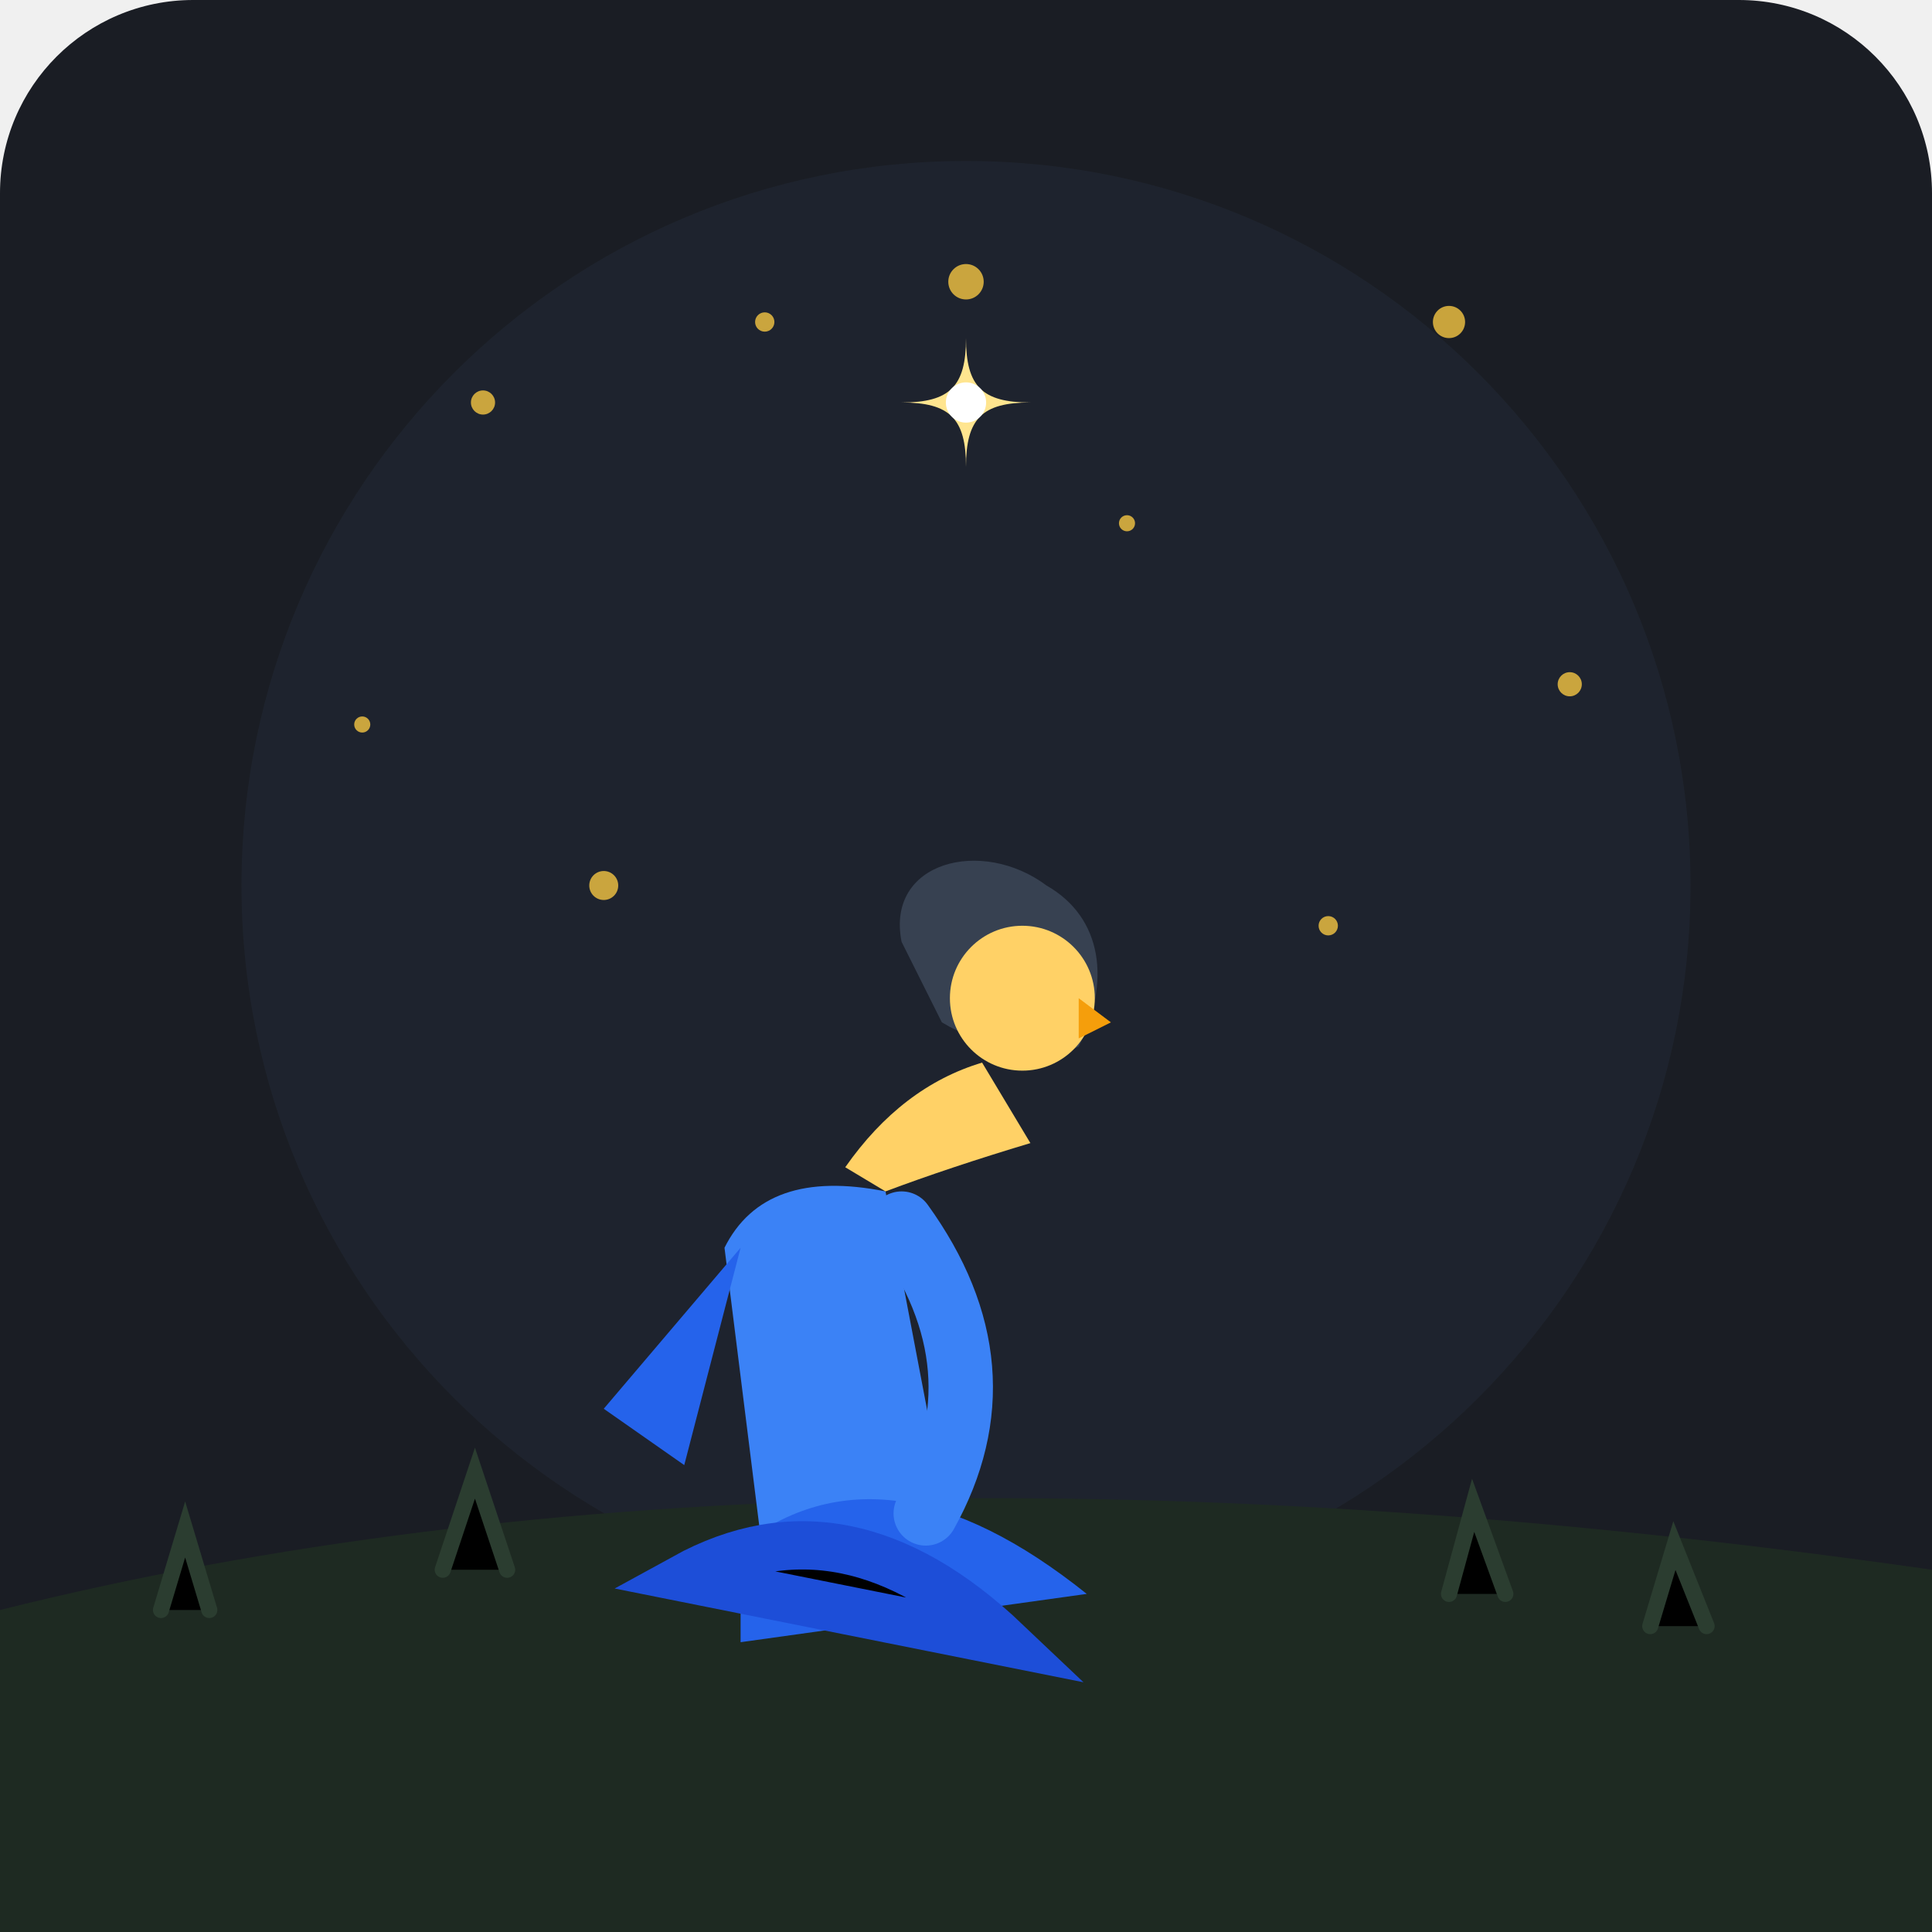
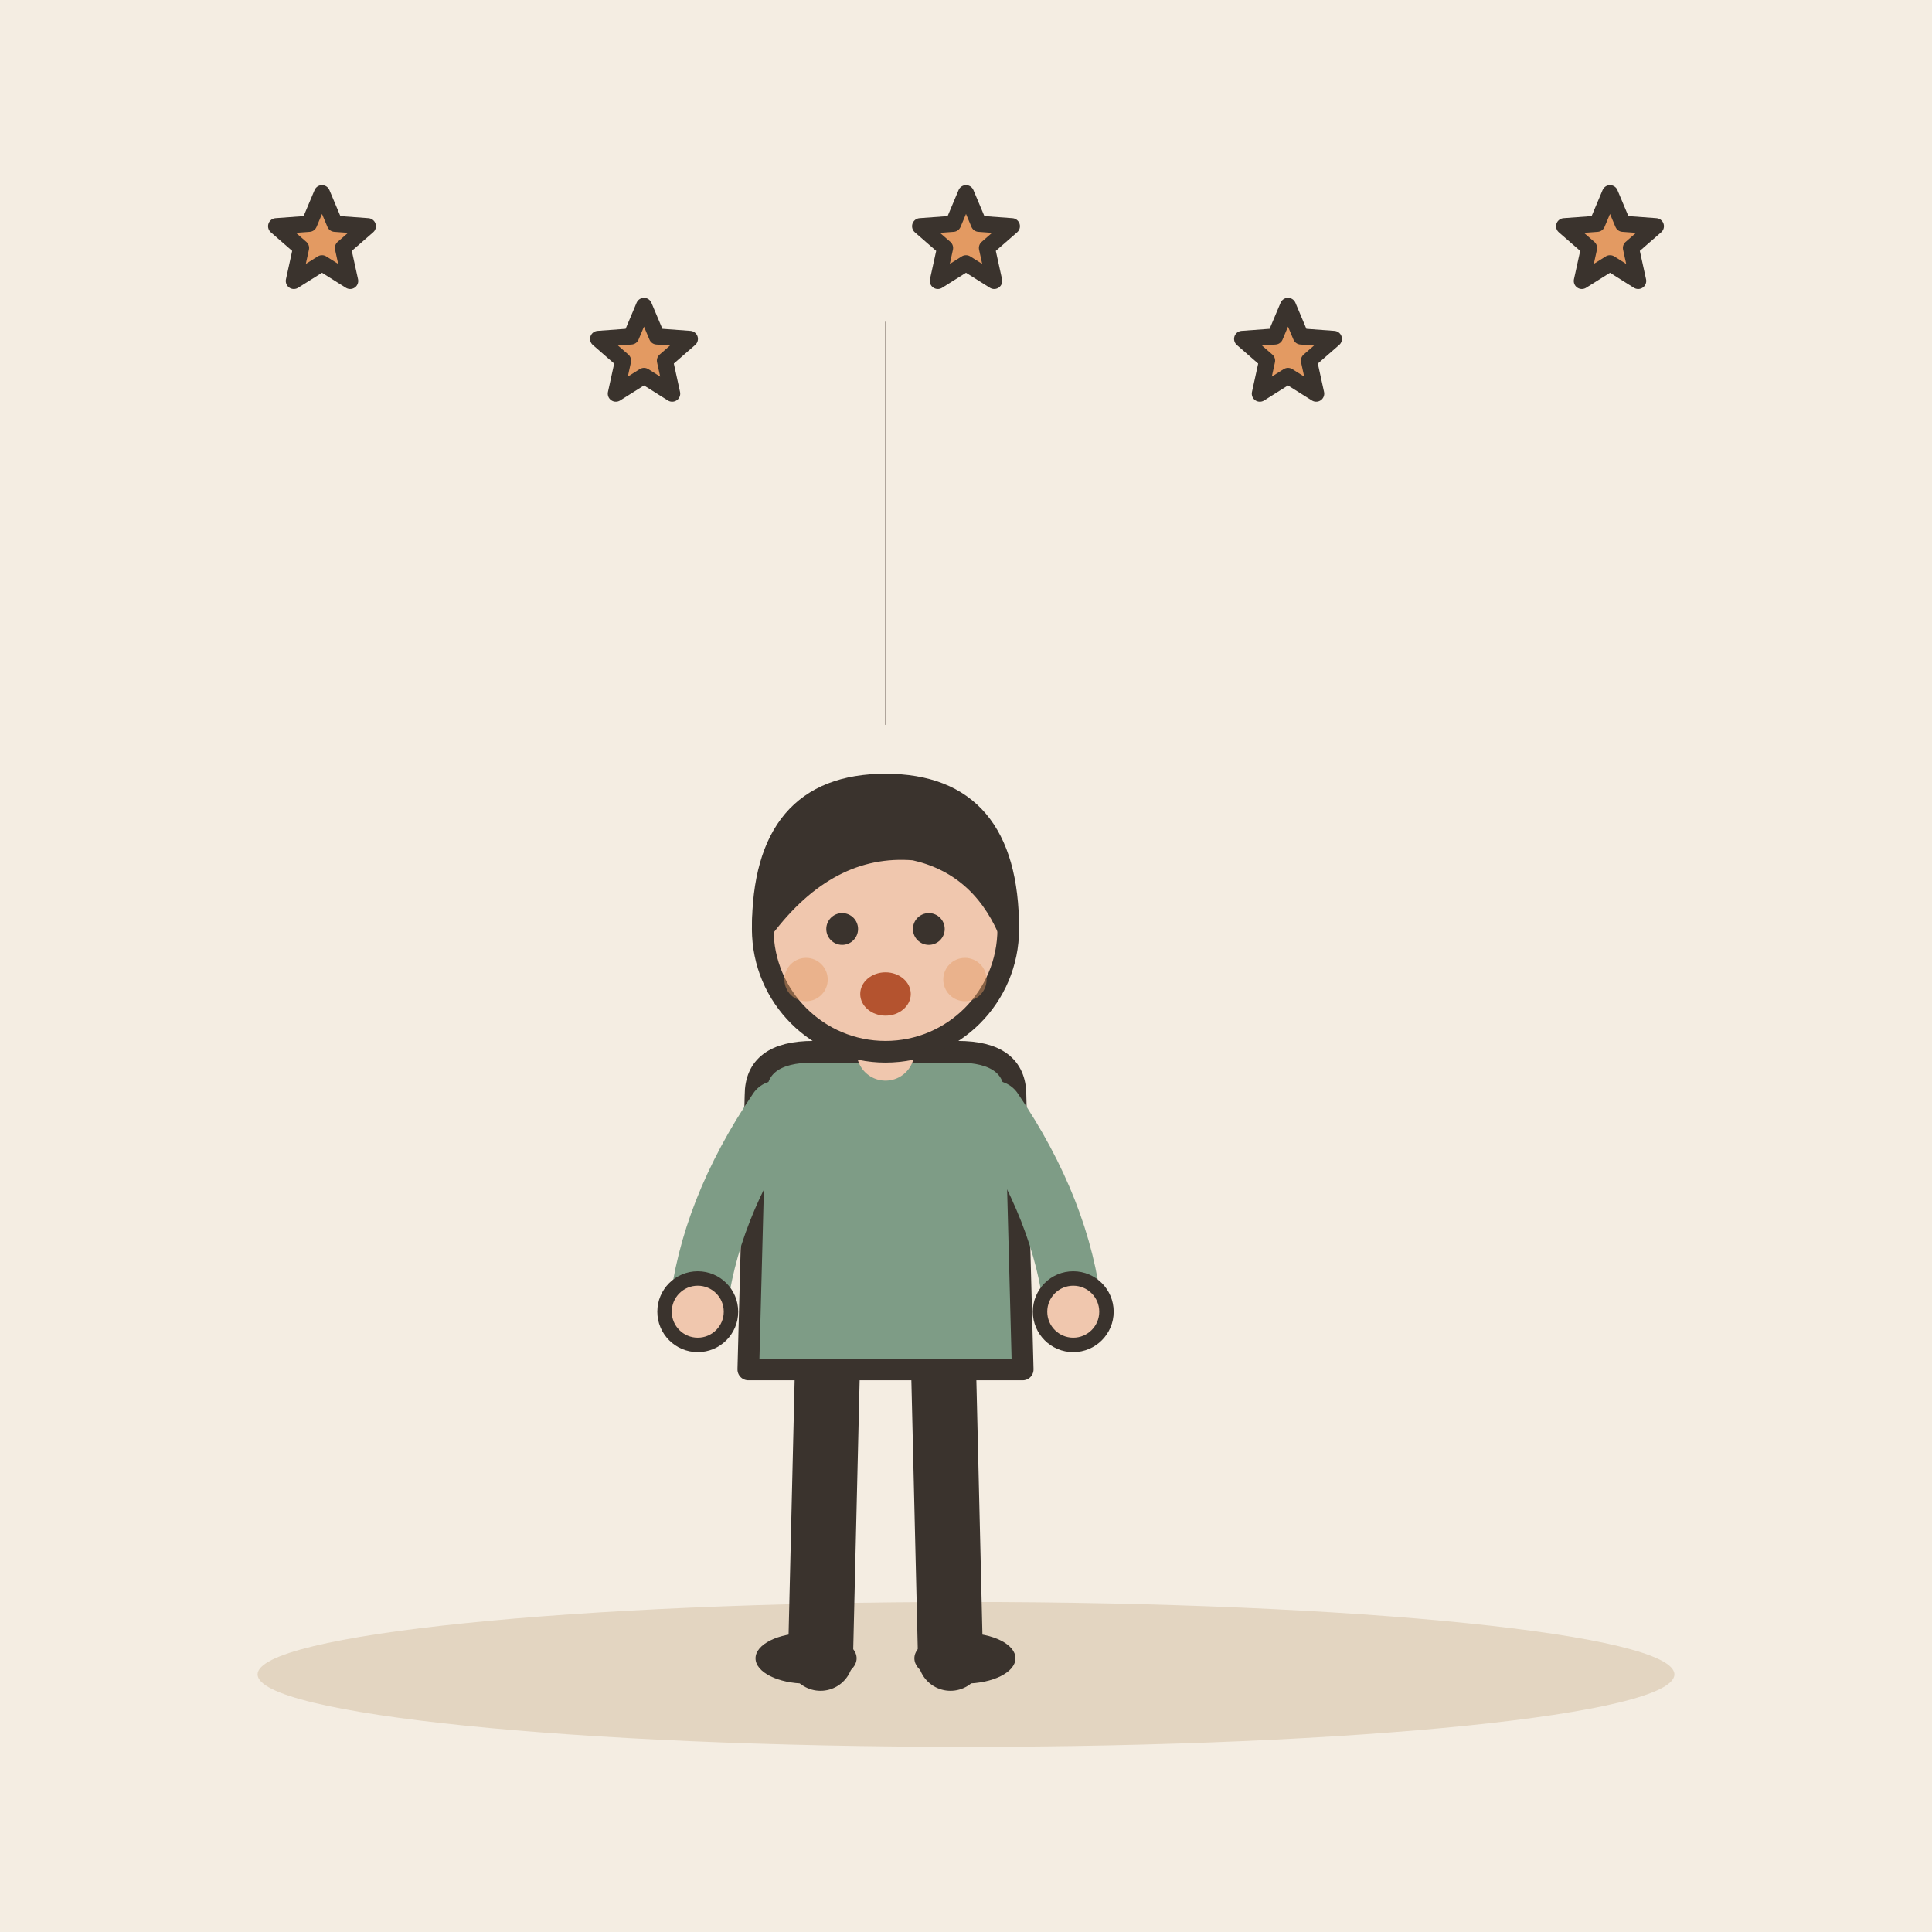
- <svg xmlns="http://www.w3.org/2000/svg" viewBox="0 0 240 240" width="100%" height="100%">
-   <rect width="240" height="240" rx="24" fill="#1A1D24" />
-   <g id="night-sky">
-     <circle cx="120" cy="110" r="90" fill="#222A38" opacity="0.5" />
-     <g fill="#F5C542" opacity="0.8">
-       <circle cx="60" cy="50" r="1.5" />
-       <circle cx="180" cy="40" r="2" />
-       <circle cx="140" cy="65" r="1" />
-       <circle cx="95" cy="40" r="1.2" />
-       <circle cx="195" cy="85" r="1.5" />
-       <circle cx="45" cy="90" r="1" />
-       <circle cx="75" cy="110" r="1.8" />
-       <circle cx="165" cy="115" r="1.2" />
-       <circle cx="120" cy="35" r="2.2" />
-     </g>
-     <g transform="translate(120, 50)">
-       <path d="M0,-8 C0,-2 2,0 8,0 C2,0 0,2 0,8 C0,2 -2,0 -8,0 C-2,0 0,-2 0,-8 Z" fill="#FFE58F" />
-       <circle cx="0" cy="0" r="2.5" fill="#FFFFFF" />
-     </g>
+ <svg xmlns="http://www.w3.org/2000/svg" viewBox="0 0 240 240" data-style="editorial">
+   <rect width="240" height="240" fill="#F4EDE2" />
+   <ellipse cx="120" cy="208" rx="88" ry="9" fill="#E3D5C1" />
+   <g transform="translate(110 206) scale(0.897 0.897)">
+     <path d="M-8 -42L-9 0" stroke="#3A332D" stroke-width="9" stroke-linecap="round" fill="none" />
+     <path d="M8 -42L9 0" stroke="#3A332D" stroke-width="9" stroke-linecap="round" fill="none" />
+     <ellipse cx="-11" cy="0" rx="7" ry="3.5" fill="#3A332D" />
+     <ellipse cx="11" cy="0" rx="7" ry="3.5" fill="#3A332D" />
+     <path d="M-18 -78Q-18 -84 -10 -84L10 -84Q18 -84 18 -78L19 -40L-19 -40Z" fill="#7E9C86" stroke="#3A332D" stroke-width="3" stroke-linecap="round" stroke-linejoin="round" />
+     <path d="M-15 -76Q-24.5 -62 -26 -48" fill="none" stroke="#7E9C86" stroke-width="8" stroke-linecap="round" stroke-linejoin="round" />
+     <circle cx="-26" cy="-48" r="4.6" fill="#F0C7AE" stroke="#3A332D" stroke-linecap="round" stroke-linejoin="round" stroke-width="2" />
+     <path d="M15 -76Q24.5 -62 26 -48" fill="none" stroke="#7E9C86" stroke-width="8" stroke-linecap="round" stroke-linejoin="round" />
+     <circle cx="26" cy="-48" r="4.6" fill="#F0C7AE" stroke="#3A332D" stroke-linecap="round" stroke-linejoin="round" stroke-width="2" />
+     <path d="M0 -84L0 -88" stroke="#F0C7AE" stroke-width="8" stroke-linecap="round" fill="none" />
+     <circle cx="0" cy="-101" r="17" fill="#F0C7AE" stroke="#3A332D" stroke-width="3" stroke-linecap="round" stroke-linejoin="round" />
+     <path d="M-17 -101Q-17 -121 0 -121Q17 -121 17 -101Q13 -110 4 -112Q-8 -113 -17 -101Z" fill="#3A332D" stroke="#3A332D" stroke-width="3" stroke-linecap="round" stroke-linejoin="round" />
+     <circle cx="-6" cy="-101" r="2.2" fill="#3A332D" />
+     <circle cx="6" cy="-101" r="2.2" fill="#3A332D" />
+     <ellipse cx="0" cy="-92" rx="3.5" ry="3" fill="#B4532F" />
+     <circle cx="-11" cy="-94" r="3" fill="#E39A62" opacity="0.45" />
+     <circle cx="11" cy="-94" r="3" fill="#E39A62" opacity="0.45" />
  </g>
-   <g id="ground">
-     <path d="M 0 210 Q 120 185 240 205 L 240 240 L 0 240 Z" fill="#14171E" />
-     <path d="M 0 200 Q 100 175 240 195 L 240 240 L 0 240 Z" fill="#1E2A22" />
-     <path d="M20,200 L23,190 L26,200 M55,195 L59,183 L63,195 M180,198 L183,187 L187,198 M205,202 L208,192 L212,202" stroke="#2B3D30" stroke-width="2" stroke-linecap="round" />
-   </g>
-   <g id="character">
-     <path d="M 95 195 L 90 155 Q 95 145 110 148 L 118 190 Z" fill="#3B82F6" />
-     <path d="M 92 192 Q 110 178 135 198 L 92 204 Z" fill="#2563EB" />
-     <path d="M 85 196 Q 105 185 125 204 Z" stroke="#1D4ED8" stroke-width="6" stroke-linecap="round" />
-     <path d="M 92 155 L 75 175 L 85 182 Z" fill="#2563EB" />
-     <path d="M 105 145 Q 112 135 122 132 L 128 142 Q 118 145 110 148 Z" fill="#FFD166" />
-     <g transform="translate(122, 122)">
-       <path d="M -10 -5 C -12 -15 0 -18 8 -12 C 15 -8 16 0 12 8 C 8 10 0 8 -5 5 Z" fill="#374151" />
-       <circle cx="5" cy="2" r="9" fill="#FFD166" />
-       <path d="M 12 2 L 16 5 L 12 7 Z" fill="#F59E0B" />
-     </g>
-     <path d="M 112 152 Q 125 170 115 188" stroke="#3B82F6" stroke-width="8" stroke-linecap="round" fill="none" />
-   </g>
+   <path d="M40.0 24.0L41.6 27.8L45.7 28.1L42.6 30.8L43.5 34.9L40.0 32.7L36.5 34.9L37.4 30.8L34.3 28.1L38.4 27.8Z" fill="#E39A62" stroke="#3A332D" stroke-width="2" stroke-linecap="round" stroke-linejoin="round" />
+   <path d="M80.0 38.0L81.6 41.8L85.7 42.1L82.6 44.8L83.5 48.9L80.0 46.7L76.5 48.9L77.4 44.8L74.3 42.1L78.4 41.8Z" fill="#E39A62" stroke="#3A332D" stroke-width="2" stroke-linecap="round" stroke-linejoin="round" />
+   <path d="M120.0 24.0L121.6 27.8L125.7 28.1L122.6 30.8L123.5 34.9L120.0 32.7L116.5 34.9L117.4 30.8L114.3 28.1L118.4 27.8Z" fill="#E39A62" stroke="#3A332D" stroke-width="2" stroke-linecap="round" stroke-linejoin="round" />
+   <path d="M160.0 38.0L161.6 41.8L165.7 42.1L162.6 44.8L163.5 48.9L160.0 46.7L156.5 48.9L157.4 44.8L154.3 42.1L158.4 41.8Z" fill="#E39A62" stroke="#3A332D" stroke-width="2" stroke-linecap="round" stroke-linejoin="round" />
+   <path d="M200.0 24.0L201.6 27.8L205.7 28.1L202.6 30.8L203.5 34.9L200.0 32.7L196.5 34.9L197.4 30.8L194.3 28.1L198.4 27.8Z" fill="#E39A62" stroke="#3A332D" stroke-width="2" stroke-linecap="round" stroke-linejoin="round" />
+   <path d="M110 90L110 40" fill="none" stroke="#8F857A" stroke-width="0.1" stroke-linecap="round" stroke-linejoin="round" />
</svg>
